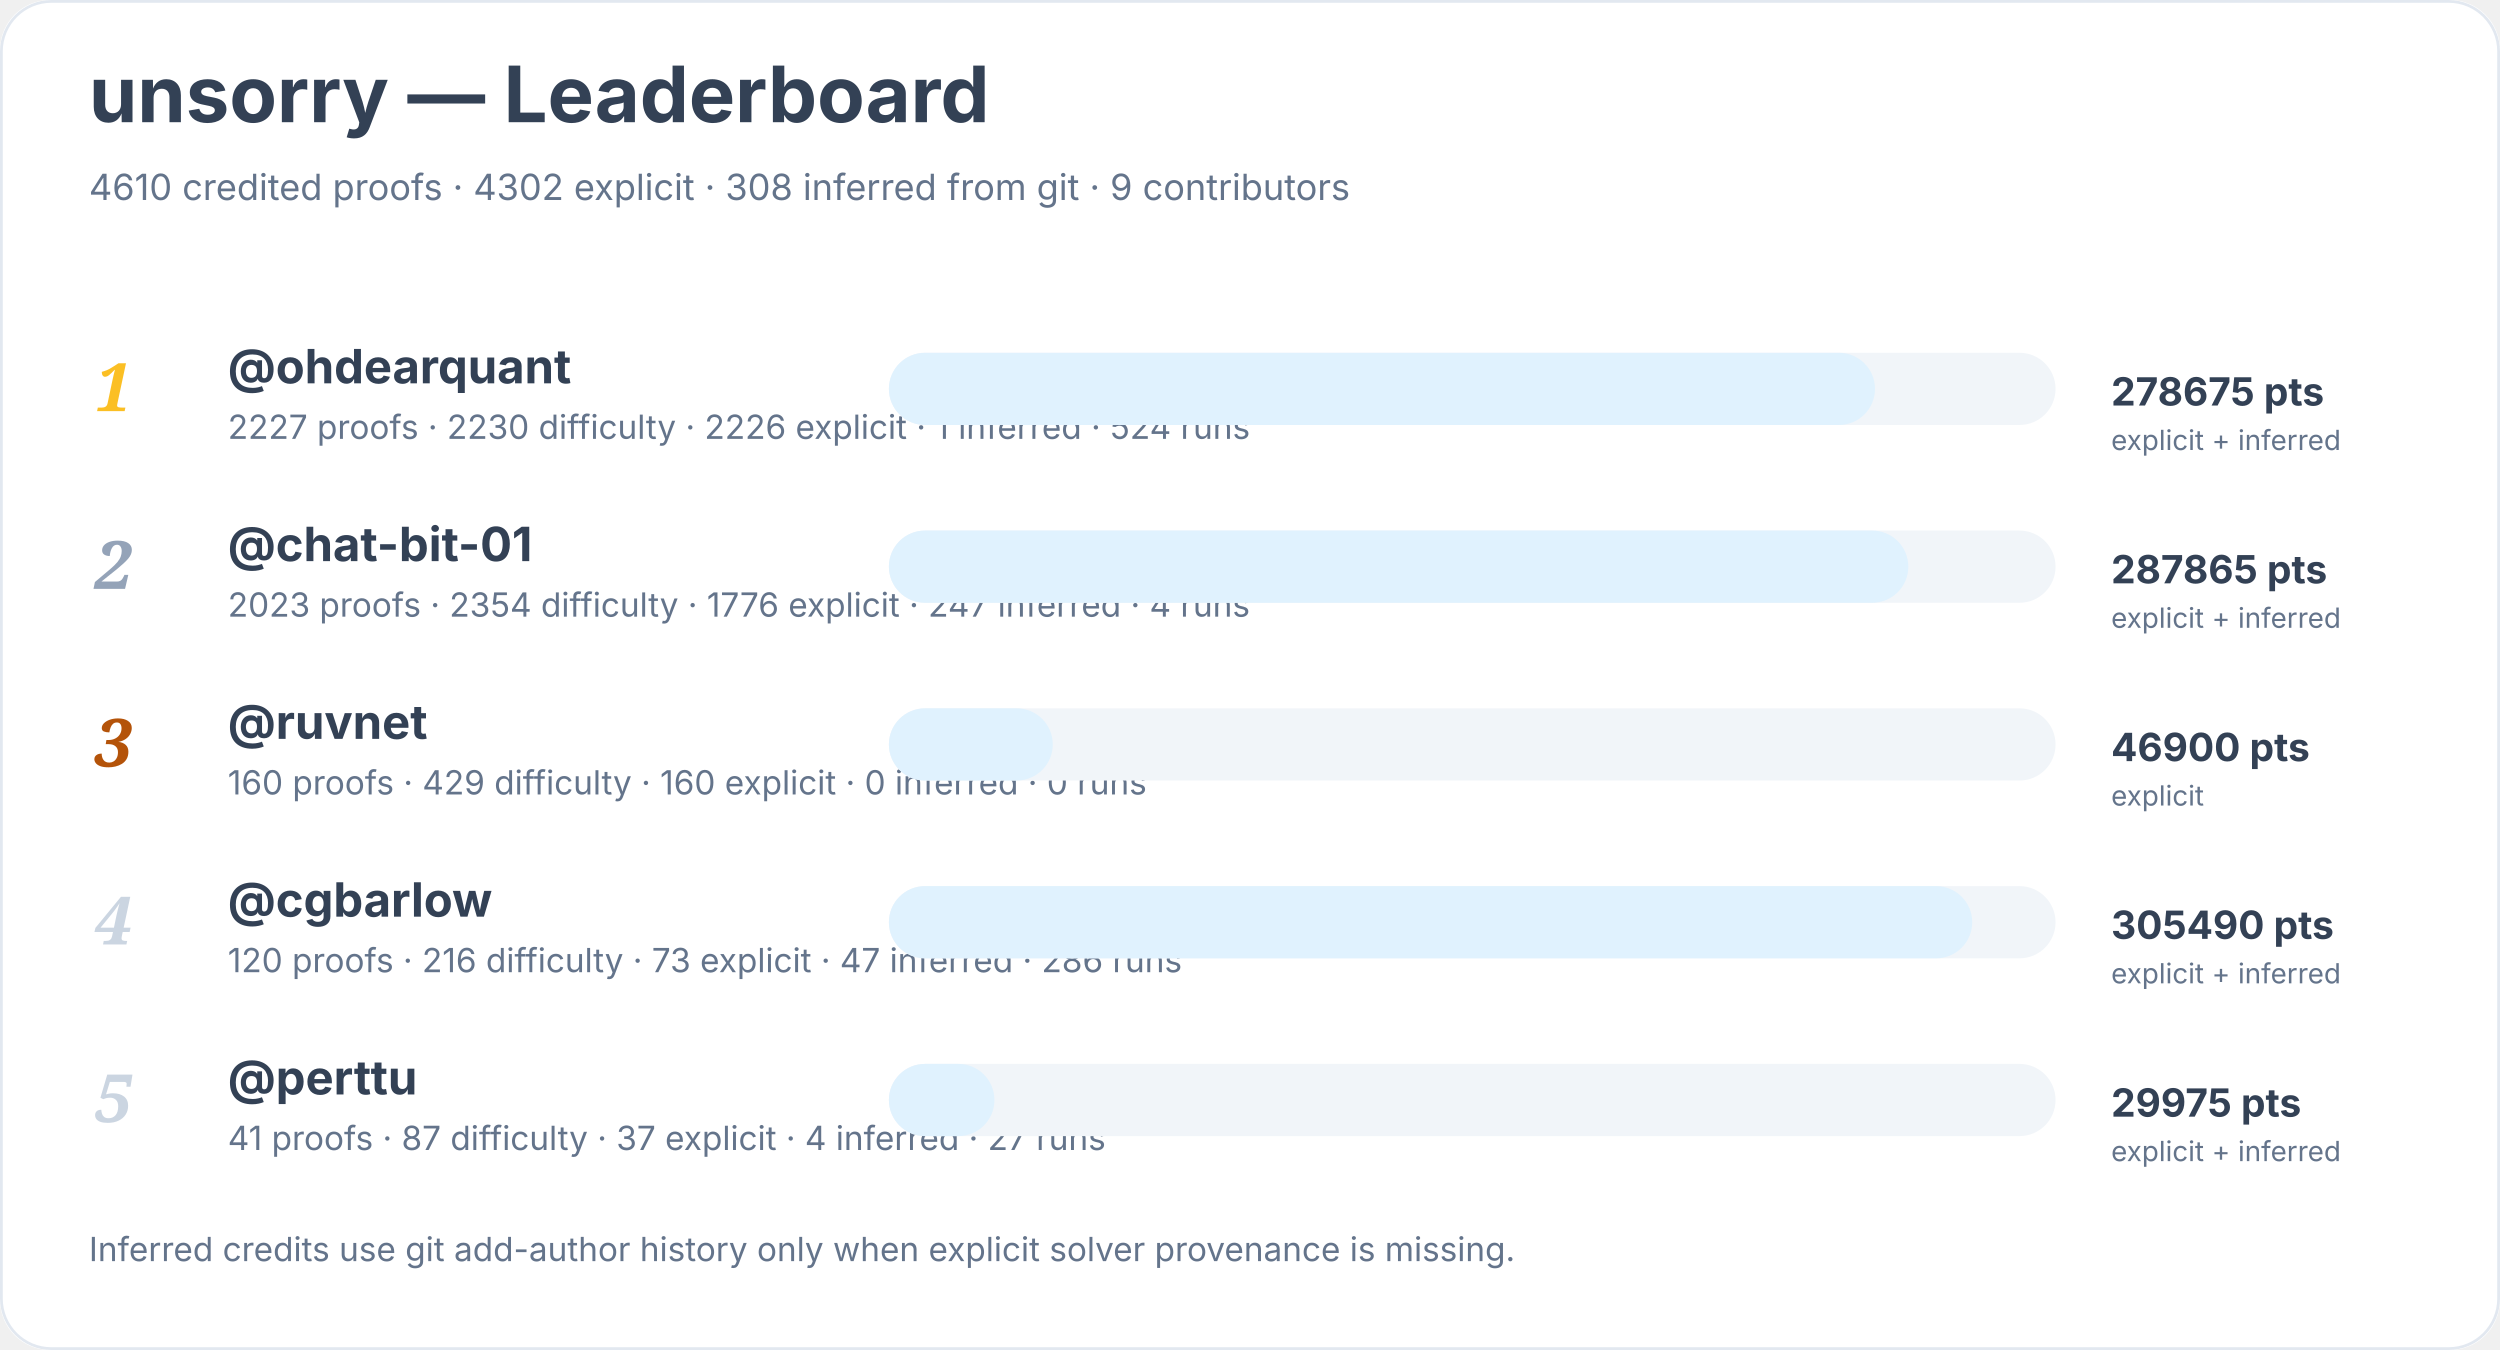
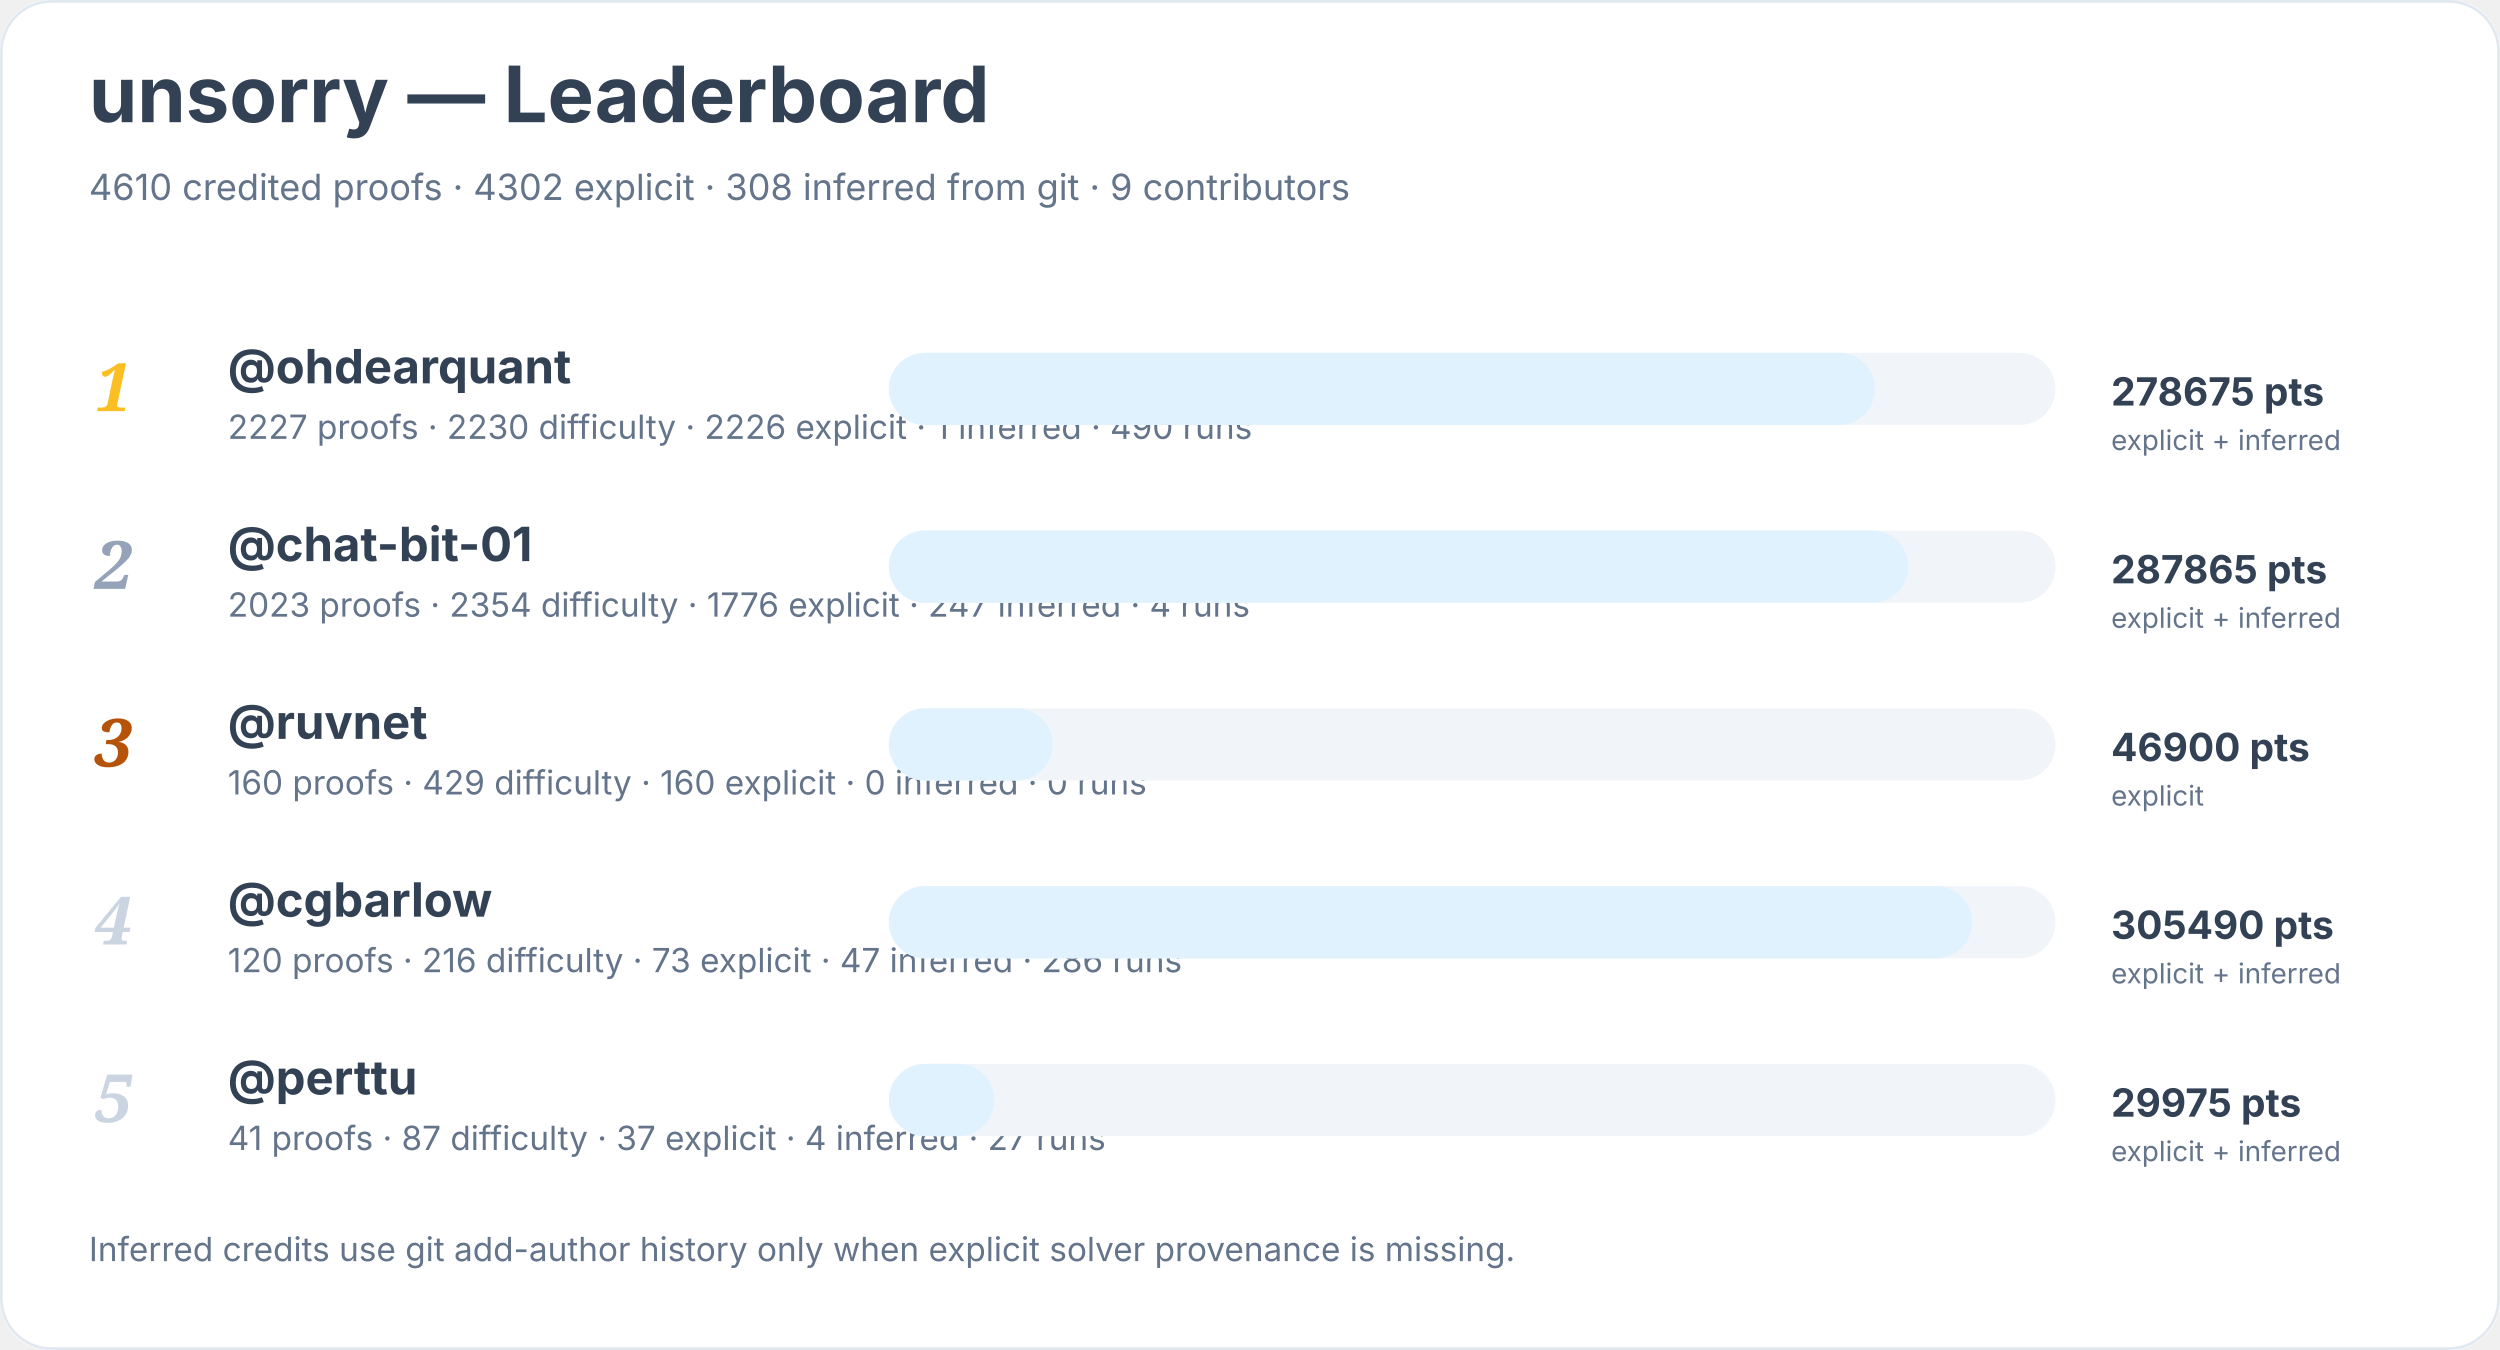
<svg xmlns="http://www.w3.org/2000/svg" width="900" height="486" viewBox="0 0 900 486" role="img" aria-labelledby="title desc">
  <rect width="900" height="100%" rx="18" fill="#ffffff" />
  <rect x="0.5" y="0.5" width="899" height="485" rx="18" fill="none" stroke="#e2e8f0" />
  <text x="32" y="44" font-family="Inter, system-ui, sans-serif" font-size="28" font-weight="700" fill="#334155">unsorry — Leaderboard</text>
  <text x="32" y="72" font-family="Inter, system-ui, sans-serif" font-size="13" fill="#64748b">4610 credited proofs · 4302 explicit · 308 inferred from git · 9 contributors</text>
  <text x="34" y="148" font-family="Georgia, serif" font-size="24" font-style="italic" font-weight="700" fill="#fbbf24">1</text>
  <a href="https://github.com/ohdearquant">
    <text x="82" y="138" font-family="Inter, system-ui, sans-serif" font-size="17" font-weight="650" fill="#334155">@ohdearquant</text>
  </a>
-   <text x="82" y="158" font-family="Inter, system-ui, sans-serif" font-size="12" fill="#64748b">2227 proofs · 2230 difficulty · 2226 explicit · 1 inferred · 524 runs</text>
+   <text x="82" y="158" font-family="Inter, system-ui, sans-serif" font-size="12" fill="#64748b">2227 proofs · 2230 difficulty · 2226 explicit · 1 inferred · 490 runs</text>
  <rect x="320" y="127" width="420" height="26" rx="13" fill="#f1f5f9" />
  <rect x="320" y="127" width="355" height="26" rx="13" fill="#e0f2fe" />
  <text x="760" y="146" font-family="Inter, system-ui, sans-serif" font-size="14" font-weight="700" fill="#334155">278675 pts</text>
  <text x="760" y="162" font-family="Inter, system-ui, sans-serif" font-size="10" fill="#64748b">explicit + inferred</text>
  <text x="34" y="212" font-family="Georgia, serif" font-size="24" font-style="italic" font-weight="700" fill="#94a3b8">2</text>
  <a href="https://github.com/chat-bit-01">
    <text x="82" y="202" font-family="Inter, system-ui, sans-serif" font-size="17" font-weight="650" fill="#334155">@chat-bit-01</text>
  </a>
  <text x="82" y="222" font-family="Inter, system-ui, sans-serif" font-size="12" fill="#64748b">2023 proofs · 2354 difficulty · 1776 explicit · 247 inferred · 4 runs</text>
  <rect x="320" y="191" width="420" height="26" rx="13" fill="#f1f5f9" />
  <rect x="320" y="191" width="367" height="26" rx="13" fill="#e0f2fe" />
  <text x="760" y="210" font-family="Inter, system-ui, sans-serif" font-size="14" font-weight="700" fill="#334155">287865 pts</text>
  <text x="760" y="226" font-family="Inter, system-ui, sans-serif" font-size="10" fill="#64748b">explicit + inferred</text>
  <text x="34" y="276" font-family="Georgia, serif" font-size="24" font-style="italic" font-weight="700" fill="#b45309">3</text>
  <a href="https://github.com/ruvnet">
    <text x="82" y="266" font-family="Inter, system-ui, sans-serif" font-size="17" font-weight="650" fill="#334155">@ruvnet</text>
  </a>
  <text x="82" y="286" font-family="Inter, system-ui, sans-serif" font-size="12" fill="#64748b">160 proofs · 429 difficulty · 160 explicit · 0 inferred · 0 runs</text>
  <rect x="320" y="255" width="420" height="26" rx="13" fill="#f1f5f9" />
  <rect x="320" y="255" width="59" height="26" rx="13" fill="#e0f2fe" />
  <text x="760" y="274" font-family="Inter, system-ui, sans-serif" font-size="14" font-weight="700" fill="#334155">46900 pts</text>
  <text x="760" y="290" font-family="Inter, system-ui, sans-serif" font-size="10" fill="#64748b">explicit</text>
  <text x="34" y="340" font-family="Georgia, serif" font-size="24" font-style="italic" font-weight="700" fill="#cbd5e1">4</text>
  <a href="https://github.com/cgbarlow">
    <text x="82" y="330" font-family="Inter, system-ui, sans-serif" font-size="17" font-weight="650" fill="#334155">@cgbarlow</text>
  </a>
  <text x="82" y="350" font-family="Inter, system-ui, sans-serif" font-size="12" fill="#64748b">120 proofs · 216 difficulty · 73 explicit · 47 inferred · 286 runs</text>
  <rect x="320" y="319" width="420" height="26" rx="13" fill="#f1f5f9" />
  <rect x="320" y="319" width="390" height="26" rx="13" fill="#e0f2fe" />
  <text x="760" y="338" font-family="Inter, system-ui, sans-serif" font-size="14" font-weight="700" fill="#334155">305490 pts</text>
  <text x="760" y="354" font-family="Inter, system-ui, sans-serif" font-size="10" fill="#64748b">explicit + inferred</text>
  <text x="34" y="404" font-family="Georgia, serif" font-size="24" font-style="italic" font-weight="700" fill="#cbd5e1">5</text>
  <a href="https://github.com/perttu">
    <text x="82" y="394" font-family="Inter, system-ui, sans-serif" font-size="17" font-weight="650" fill="#334155">@perttu</text>
  </a>
  <text x="82" y="414" font-family="Inter, system-ui, sans-serif" font-size="12" fill="#64748b">41 proofs · 87 difficulty · 37 explicit · 4 inferred · 27 runs</text>
  <rect x="320" y="383" width="420" height="26" rx="13" fill="#f1f5f9" />
  <rect x="320" y="383" width="38" height="26" rx="13" fill="#e0f2fe" />
  <text x="760" y="402" font-family="Inter, system-ui, sans-serif" font-size="14" font-weight="700" fill="#334155">29975 pts</text>
  <text x="760" y="418" font-family="Inter, system-ui, sans-serif" font-size="10" fill="#64748b">explicit + inferred</text>
  <text x="32" y="454" font-family="Inter, system-ui, sans-serif" font-size="12" fill="#64748b">Inferred credits use git add-author history only when explicit solver provenance is missing.</text>
</svg>
